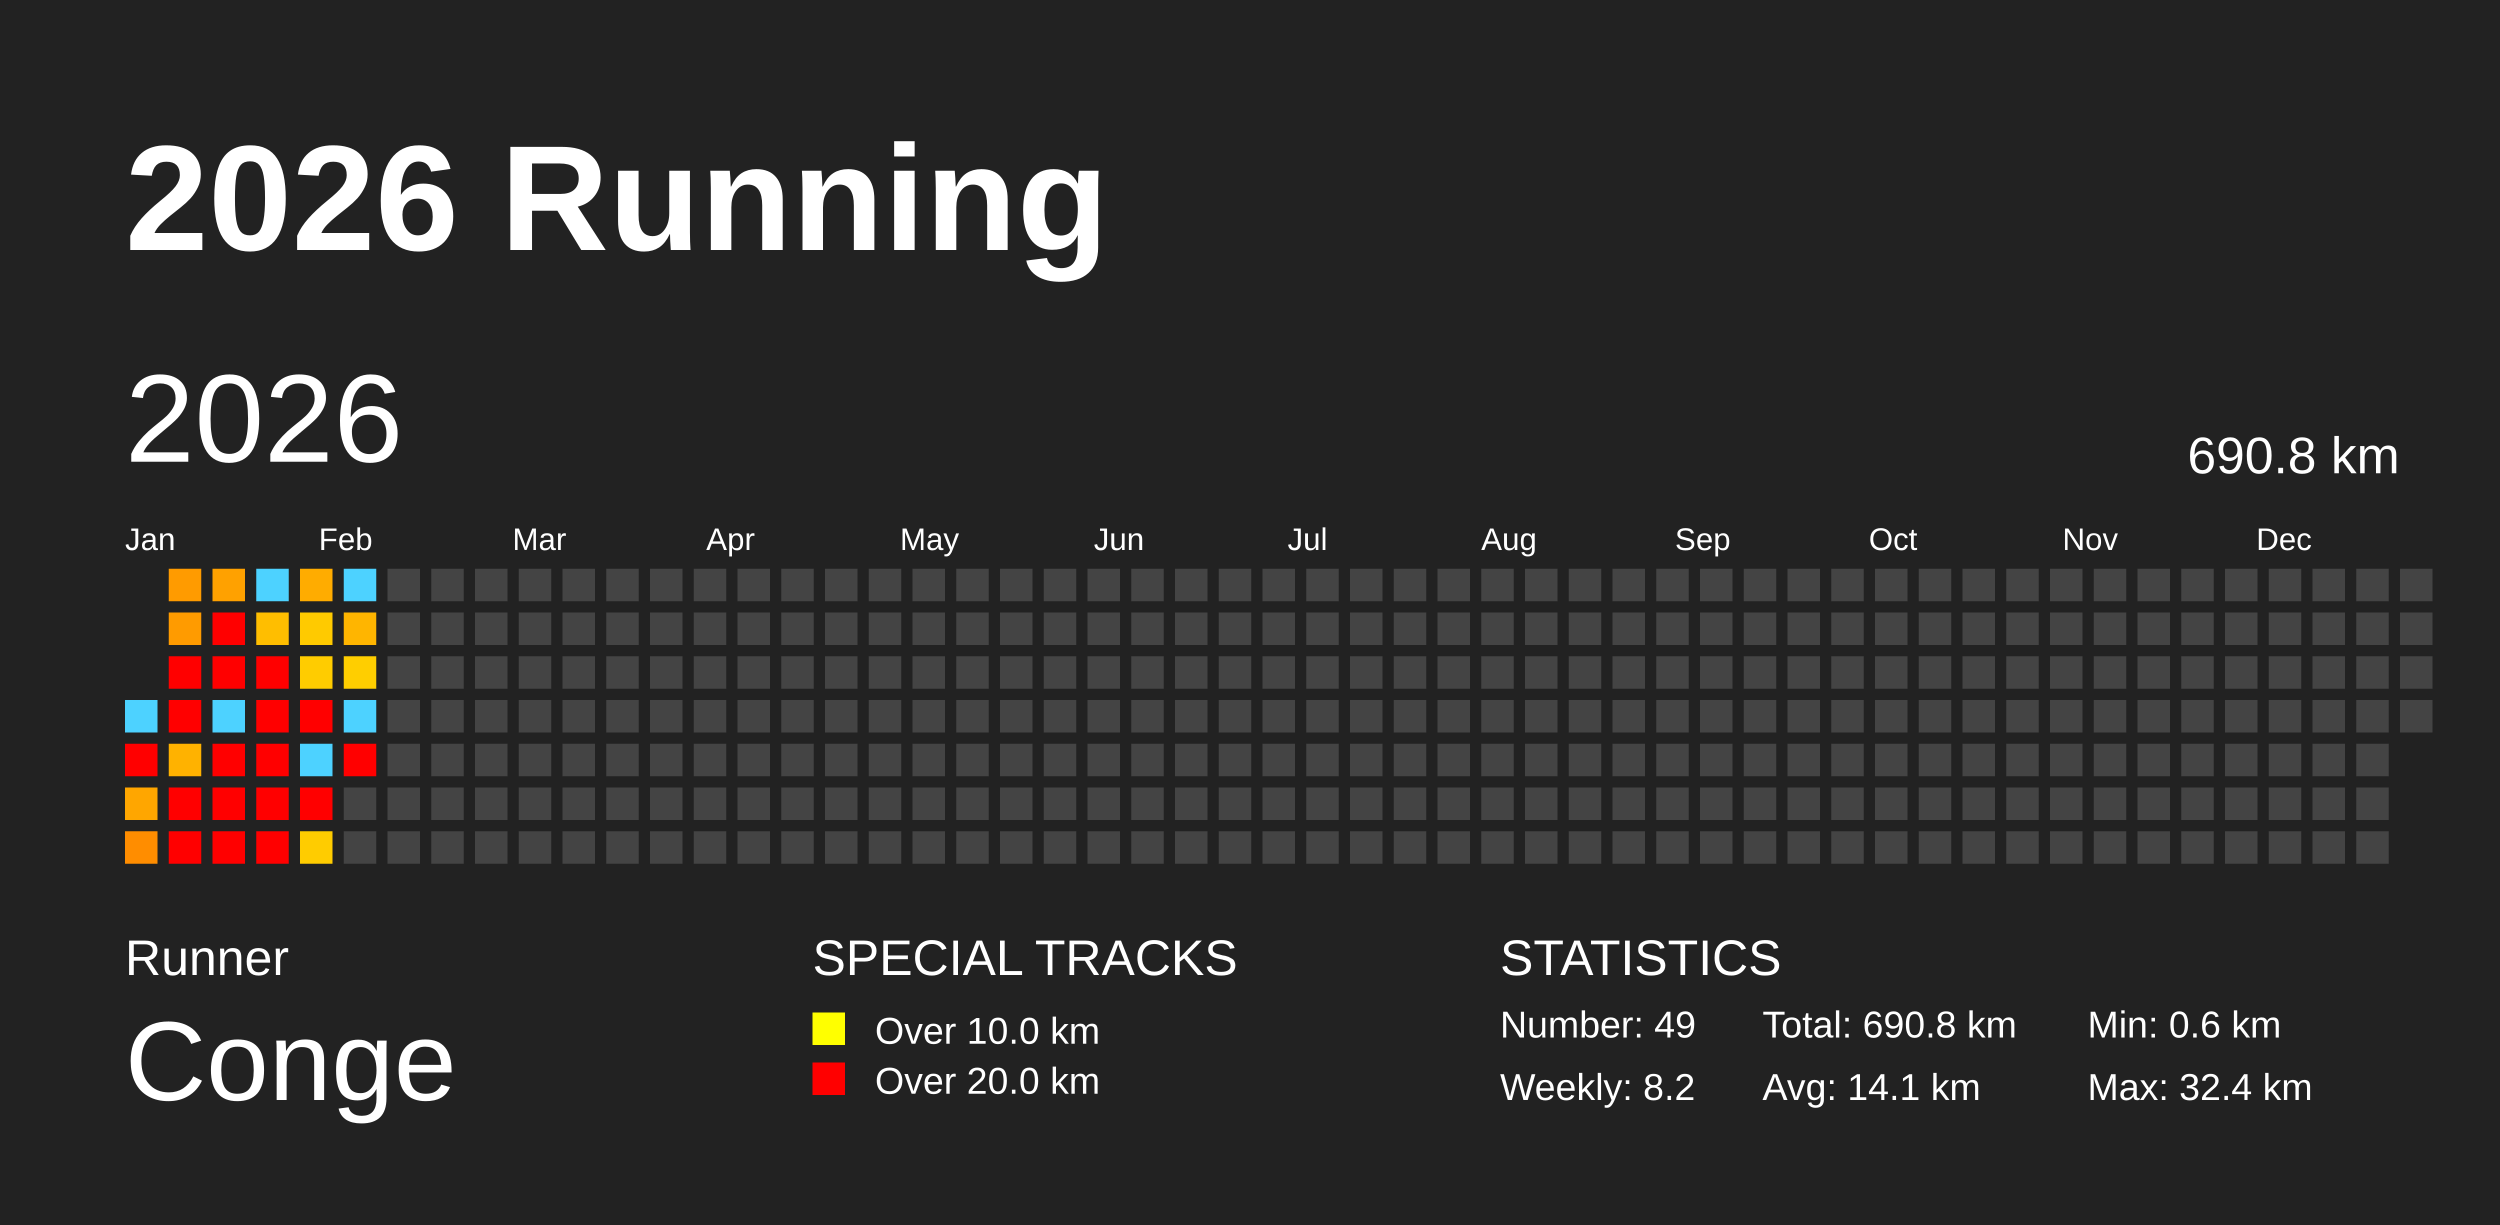
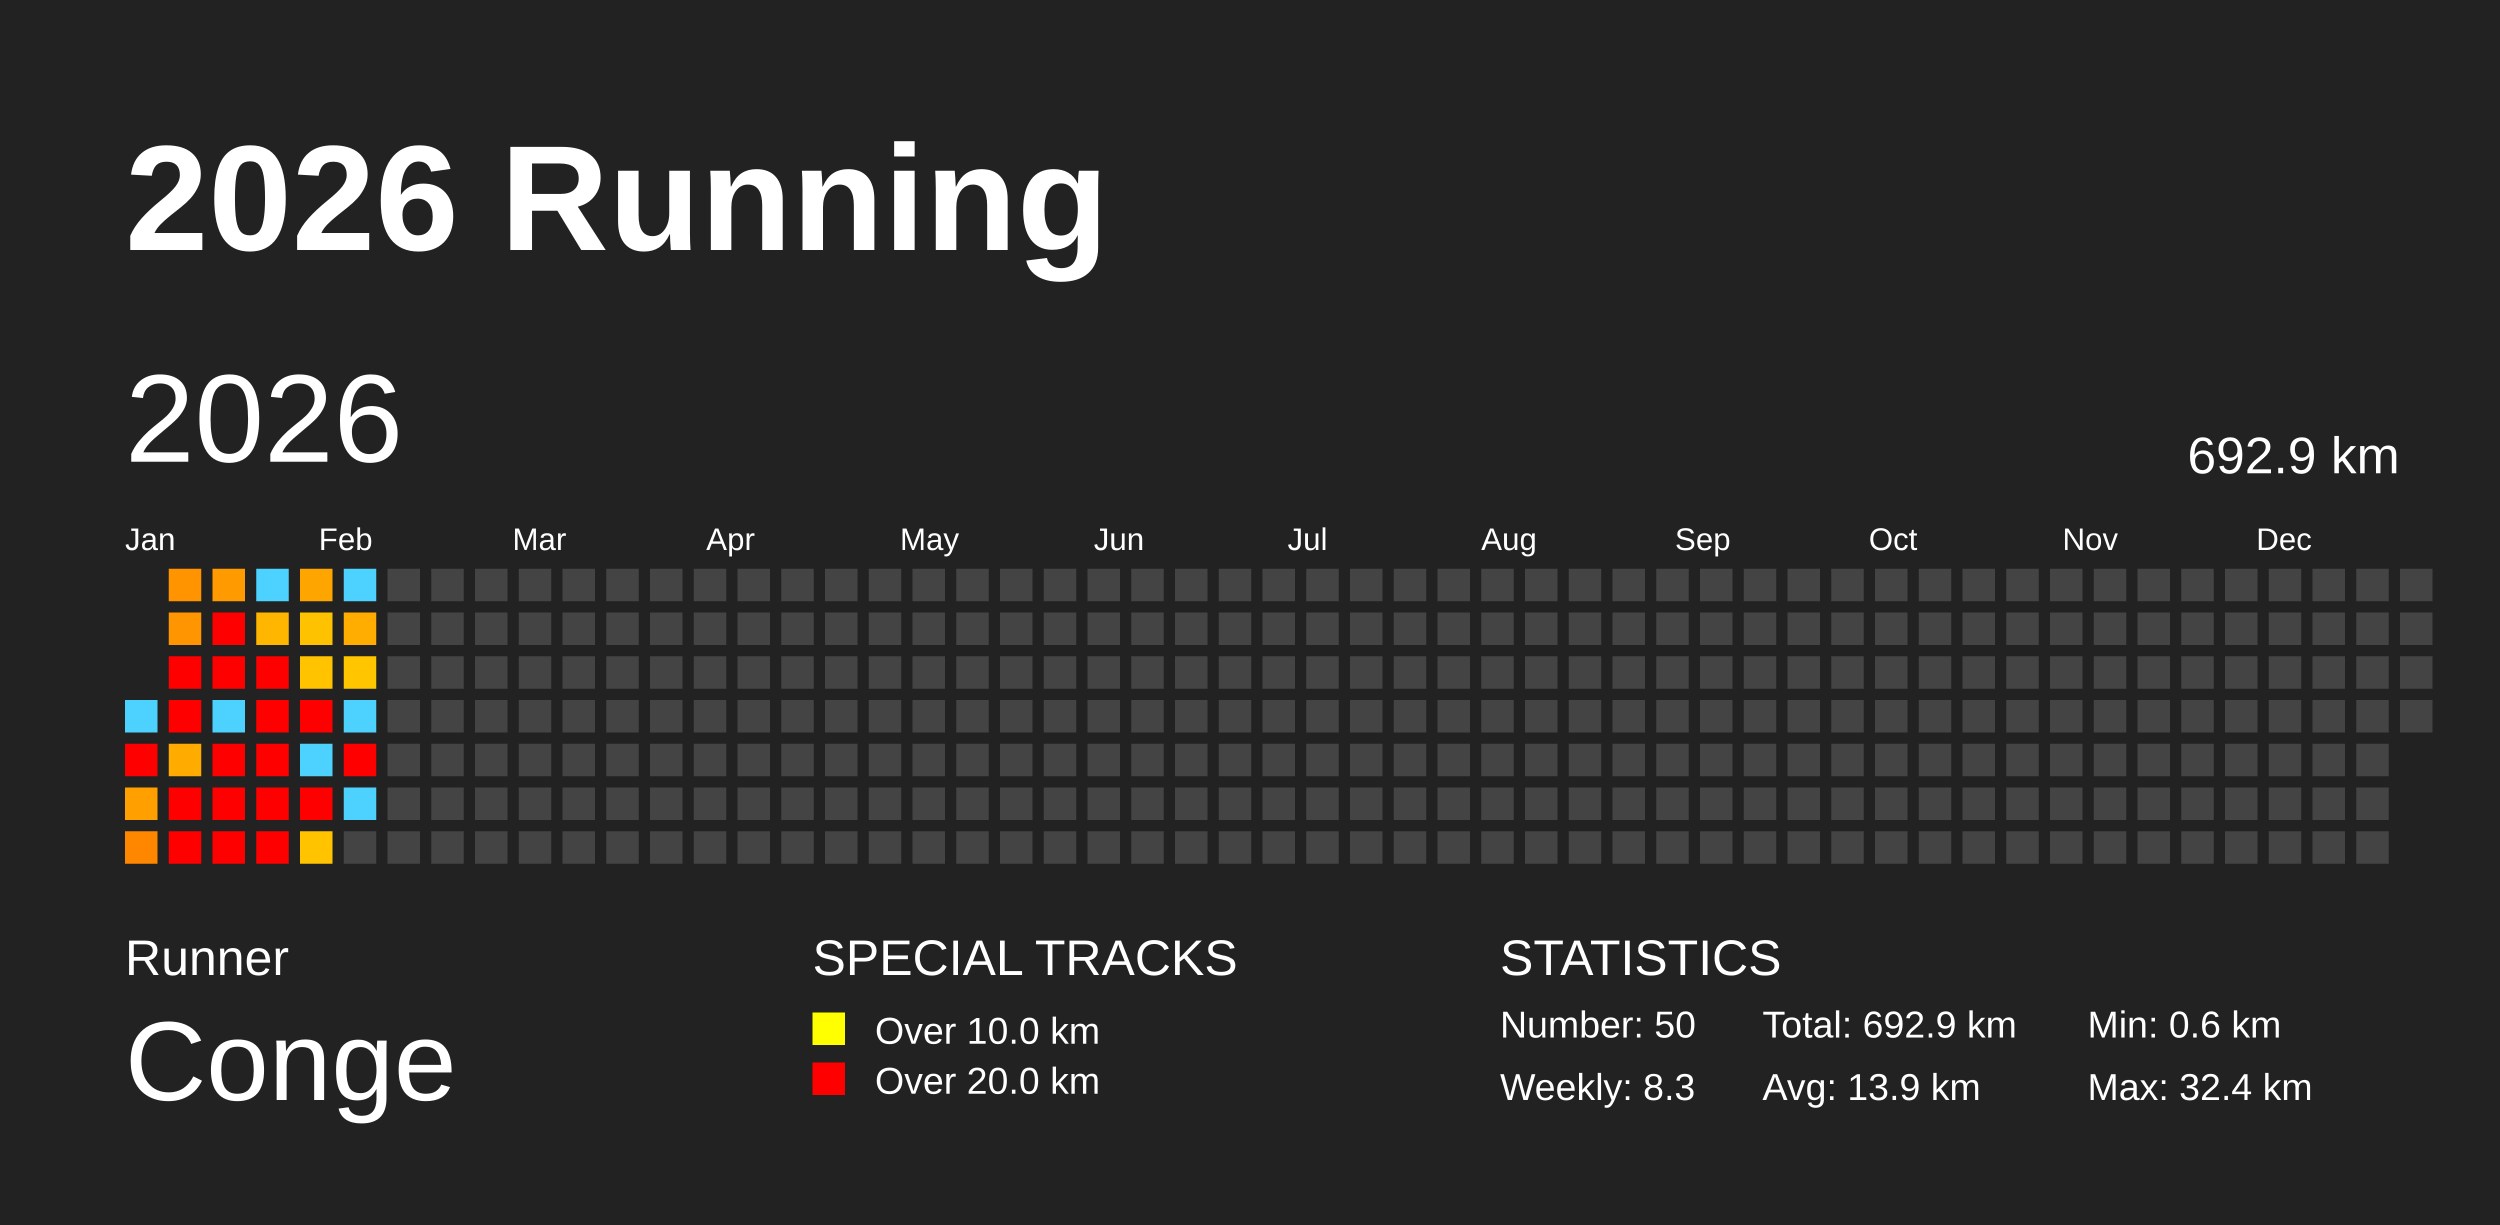
<svg xmlns="http://www.w3.org/2000/svg" baseProfile="full" height="98mm" version="1.1" viewBox="0,0,200,98" width="200mm">
  <defs />
  <rect fill="#222222" height="98" width="200" x="0" y="0" />
  <text fill="#FFFFFF" style="font-size:12px; font-family:Arial; font-weight:bold;" x="10" y="20">2026 Running</text>
  <text fill="#FFFFFF" style="font-size:4px; font-family:Arial" x="10" y="78">Runner</text>
  <text fill="#FFFFFF" style="font-size:9px; font-family:Arial" x="10" y="88">Conge</text>
  <text fill="#FFFFFF" style="font-size:4px; font-family:Arial" x="65" y="78">SPECIAL TRACKS</text>
  <rect fill="yellow" height="2.6" width="2.6" x="65" y="81" />
  <text fill="#FFFFFF" style="font-size:3px; font-family:Arial" x="70" y="83.5">Over 10.0 km</text>
  <rect fill="red" height="2.6" width="2.6" x="65" y="85" />
  <text fill="#FFFFFF" style="font-size:3px; font-family:Arial" x="70" y="87.5">Over 20.0 km</text>
  <text fill="#FFFFFF" style="font-size:4px; font-family:Arial" x="120" y="78">STATISTICS</text>
-   <text fill="#FFFFFF" style="font-size:3px; font-family:Arial" x="120" y="83">Number: 49</text>
-   <text fill="#FFFFFF" style="font-size:3px; font-family:Arial" x="120" y="88">Weekly: 8.2</text>
-   <text fill="#FFFFFF" style="font-size:3px; font-family:Arial" x="141" y="83">Total: 690.8 km</text>
-   <text fill="#FFFFFF" style="font-size:3px; font-family:Arial" x="141" y="88">Avg: 14.1 km</text>
+   <text fill="#FFFFFF" style="font-size:3px; font-family:Arial" x="120" y="83">Number: 50</text>
+   <text fill="#FFFFFF" style="font-size:3px; font-family:Arial" x="120" y="88">Weekly: 8.3</text>
+   <text fill="#FFFFFF" style="font-size:3px; font-family:Arial" x="141" y="83">Total: 692.9 km</text>
+   <text fill="#FFFFFF" style="font-size:3px; font-family:Arial" x="141" y="88">Avg: 13.9 km</text>
  <text fill="#FFFFFF" style="font-size:3px; font-family:Arial" x="167" y="83">Min: 0.6 km</text>
  <text fill="#FFFFFF" style="font-size:3px; font-family:Arial" x="167" y="88">Max: 32.4 km</text>
  <text dominant-baseline="hanging" fill="#FFFFFF" style="font-size:10.0px; font-family:Arial;" x="10" y="30">2026</text>
-   <text dominant-baseline="hanging" fill="#FFFFFF" style="font-size:4.125px; font-family:Arial;" x="175" y="35">690.8 km</text>
+   <text dominant-baseline="hanging" fill="#FFFFFF" style="font-size:4.125px; font-family:Arial;" x="175" y="35">692.9 km</text>
  <text fill="#FFFFFF" style="font-size:2.5px; font-family:Arial" x="10.0" y="44">Jan</text>
  <text fill="#FFFFFF" style="font-size:2.5px; font-family:Arial" x="25.5" y="44">Feb</text>
  <text fill="#FFFFFF" style="font-size:2.5px; font-family:Arial" x="41.0" y="44">Mar</text>
  <text fill="#FFFFFF" style="font-size:2.5px; font-family:Arial" x="56.5" y="44">Apr</text>
  <text fill="#FFFFFF" style="font-size:2.5px; font-family:Arial" x="72.0" y="44">May</text>
  <text fill="#FFFFFF" style="font-size:2.5px; font-family:Arial" x="87.5" y="44">Jun</text>
  <text fill="#FFFFFF" style="font-size:2.5px; font-family:Arial" x="103.0" y="44">Jul</text>
  <text fill="#FFFFFF" style="font-size:2.5px; font-family:Arial" x="118.5" y="44">Aug</text>
  <text fill="#FFFFFF" style="font-size:2.5px; font-family:Arial" x="134.0" y="44">Sep</text>
  <text fill="#FFFFFF" style="font-size:2.5px; font-family:Arial" x="149.5" y="44">Oct</text>
  <text fill="#FFFFFF" style="font-size:2.5px; font-family:Arial" x="165.0" y="44">Nov</text>
  <text fill="#FFFFFF" style="font-size:2.5px; font-family:Arial" x="180.5" y="44">Dec</text>
  <rect fill="#4dd2ff" height="2.6" width="2.6" x="10.0" y="56.0" />
  <rect fill="red" height="2.6" width="2.6" x="10.0" y="59.5" />
-   <rect fill="#ffa600" height="2.6" width="2.6" x="10.0" y="63.0" />
-   <rect fill="#ff8d00" height="2.6" width="2.6" x="10.0" y="66.5" />
-   <rect fill="#ff9b00" height="2.6" width="2.6" x="13.5" y="45.5" />
-   <rect fill="#ff9b00" height="2.6" width="2.6" x="13.5" y="49.0" />
+   <rect fill="#ff9f00" height="2.6" width="2.6" x="10.0" y="63.0" />
+   <rect fill="#ff8700" height="2.6" width="2.6" x="10.0" y="66.5" />
+   <rect fill="#ff9400" height="2.6" width="2.6" x="13.5" y="45.5" />
+   <rect fill="#ff9500" height="2.6" width="2.6" x="13.5" y="49.0" />
  <rect fill="red" height="2.6" width="2.6" x="13.5" y="52.5" />
  <rect fill="red" height="2.6" width="2.6" x="13.5" y="56.0" />
-   <rect fill="#ffb200" height="2.6" width="2.6" x="13.5" y="59.5" />
+   <rect fill="#ffab00" height="2.6" width="2.6" x="13.5" y="59.5" />
  <rect fill="red" height="2.6" width="2.6" x="13.5" y="63.0" />
  <rect fill="red" height="2.6" width="2.6" x="13.5" y="66.5" />
-   <rect fill="#ffa100" height="2.6" width="2.6" x="17.0" y="45.5" />
+   <rect fill="#ff9b00" height="2.6" width="2.6" x="17.0" y="45.5" />
  <rect fill="red" height="2.6" width="2.6" x="17.0" y="49.0" />
  <rect fill="red" height="2.6" width="2.6" x="17.0" y="52.5" />
  <rect fill="#4dd2ff" height="2.6" width="2.6" x="17.0" y="56.0" />
  <rect fill="red" height="2.6" width="2.6" x="17.0" y="59.5" />
  <rect fill="red" height="2.6" width="2.6" x="17.0" y="63.0" />
  <rect fill="red" height="2.6" width="2.6" x="17.0" y="66.5" />
  <rect fill="#4dd2ff" height="2.6" width="2.6" x="20.5" y="45.5" />
-   <rect fill="#ffbe00" height="2.6" width="2.6" x="20.5" y="49.0" />
+   <rect fill="#ffb600" height="2.6" width="2.6" x="20.5" y="49.0" />
  <rect fill="red" height="2.6" width="2.6" x="20.5" y="52.5" />
  <rect fill="red" height="2.6" width="2.6" x="20.5" y="56.0" />
  <rect fill="red" height="2.6" width="2.6" x="20.5" y="59.5" />
  <rect fill="red" height="2.6" width="2.6" x="20.5" y="63.0" />
  <rect fill="red" height="2.6" width="2.6" x="20.5" y="66.5" />
-   <rect fill="#ffac00" height="2.6" width="2.6" x="24.0" y="45.5" />
-   <rect fill="#ffca00" height="2.6" width="2.6" x="24.0" y="49.0" />
-   <rect fill="#ffcc00" height="2.6" width="2.6" x="24.0" y="52.5" />
+   <rect fill="#ffa500" height="2.6" width="2.6" x="24.0" y="45.5" />
+   <rect fill="#ffc200" height="2.6" width="2.6" x="24.0" y="49.0" />
+   <rect fill="#ffc300" height="2.6" width="2.6" x="24.0" y="52.5" />
  <rect fill="red" height="2.6" width="2.6" x="24.0" y="56.0" />
  <rect fill="#4dd2ff" height="2.6" width="2.6" x="24.0" y="59.5" />
  <rect fill="red" height="2.6" width="2.6" x="24.0" y="63.0" />
-   <rect fill="#ffcc00" height="2.6" width="2.6" x="24.0" y="66.5" />
+   <rect fill="#ffc300" height="2.6" width="2.6" x="24.0" y="66.5" />
  <rect fill="#4dd2ff" height="2.6" width="2.6" x="27.5" y="45.5" />
-   <rect fill="#ffb500" height="2.6" width="2.6" x="27.5" y="49.0" />
-   <rect fill="#ffce00" height="2.6" width="2.6" x="27.5" y="52.5" />
+   <rect fill="#ffad00" height="2.6" width="2.6" x="27.5" y="49.0" />
+   <rect fill="#ffc600" height="2.6" width="2.6" x="27.5" y="52.5" />
  <rect fill="#4dd2ff" height="2.6" width="2.6" x="27.5" y="56.0" />
  <rect fill="red" height="2.6" width="2.6" x="27.5" y="59.5" />
-   <rect fill="#444444" height="2.6" width="2.6" x="27.5" y="63.0" />
+   <rect fill="#4dd2ff" height="2.6" width="2.6" x="27.5" y="63.0" />
  <rect fill="#444444" height="2.6" width="2.6" x="27.5" y="66.5" />
  <rect fill="#444444" height="2.6" width="2.6" x="31.0" y="45.5" />
  <rect fill="#444444" height="2.6" width="2.6" x="31.0" y="49.0" />
  <rect fill="#444444" height="2.6" width="2.6" x="31.0" y="52.5" />
  <rect fill="#444444" height="2.6" width="2.6" x="31.0" y="56.0" />
  <rect fill="#444444" height="2.6" width="2.6" x="31.0" y="59.5" />
  <rect fill="#444444" height="2.6" width="2.6" x="31.0" y="63.0" />
  <rect fill="#444444" height="2.6" width="2.6" x="31.0" y="66.5" />
  <rect fill="#444444" height="2.6" width="2.6" x="34.5" y="45.5" />
  <rect fill="#444444" height="2.6" width="2.6" x="34.5" y="49.0" />
  <rect fill="#444444" height="2.6" width="2.6" x="34.5" y="52.5" />
  <rect fill="#444444" height="2.6" width="2.6" x="34.5" y="56.0" />
  <rect fill="#444444" height="2.6" width="2.6" x="34.5" y="59.5" />
  <rect fill="#444444" height="2.6" width="2.6" x="34.5" y="63.0" />
  <rect fill="#444444" height="2.6" width="2.6" x="34.5" y="66.5" />
  <rect fill="#444444" height="2.6" width="2.6" x="38.0" y="45.5" />
  <rect fill="#444444" height="2.6" width="2.6" x="38.0" y="49.0" />
  <rect fill="#444444" height="2.6" width="2.6" x="38.0" y="52.5" />
  <rect fill="#444444" height="2.6" width="2.6" x="38.0" y="56.0" />
  <rect fill="#444444" height="2.6" width="2.6" x="38.0" y="59.5" />
  <rect fill="#444444" height="2.6" width="2.6" x="38.0" y="63.0" />
  <rect fill="#444444" height="2.6" width="2.6" x="38.0" y="66.5" />
  <rect fill="#444444" height="2.6" width="2.6" x="41.5" y="45.5" />
  <rect fill="#444444" height="2.6" width="2.6" x="41.5" y="49.0" />
  <rect fill="#444444" height="2.6" width="2.6" x="41.5" y="52.5" />
  <rect fill="#444444" height="2.6" width="2.6" x="41.5" y="56.0" />
  <rect fill="#444444" height="2.6" width="2.6" x="41.5" y="59.5" />
  <rect fill="#444444" height="2.6" width="2.6" x="41.5" y="63.0" />
  <rect fill="#444444" height="2.6" width="2.6" x="41.5" y="66.5" />
  <rect fill="#444444" height="2.6" width="2.6" x="45.0" y="45.5" />
  <rect fill="#444444" height="2.6" width="2.6" x="45.0" y="49.0" />
  <rect fill="#444444" height="2.6" width="2.6" x="45.0" y="52.5" />
  <rect fill="#444444" height="2.6" width="2.6" x="45.0" y="56.0" />
  <rect fill="#444444" height="2.6" width="2.6" x="45.0" y="59.5" />
  <rect fill="#444444" height="2.6" width="2.6" x="45.0" y="63.0" />
  <rect fill="#444444" height="2.6" width="2.6" x="45.0" y="66.5" />
  <rect fill="#444444" height="2.6" width="2.6" x="48.5" y="45.5" />
  <rect fill="#444444" height="2.6" width="2.6" x="48.5" y="49.0" />
  <rect fill="#444444" height="2.6" width="2.6" x="48.5" y="52.5" />
  <rect fill="#444444" height="2.6" width="2.6" x="48.5" y="56.0" />
  <rect fill="#444444" height="2.6" width="2.6" x="48.5" y="59.5" />
  <rect fill="#444444" height="2.6" width="2.6" x="48.5" y="63.0" />
  <rect fill="#444444" height="2.6" width="2.6" x="48.5" y="66.5" />
  <rect fill="#444444" height="2.6" width="2.6" x="52.0" y="45.5" />
  <rect fill="#444444" height="2.6" width="2.6" x="52.0" y="49.0" />
  <rect fill="#444444" height="2.6" width="2.6" x="52.0" y="52.5" />
  <rect fill="#444444" height="2.6" width="2.6" x="52.0" y="56.0" />
  <rect fill="#444444" height="2.6" width="2.6" x="52.0" y="59.5" />
  <rect fill="#444444" height="2.6" width="2.6" x="52.0" y="63.0" />
  <rect fill="#444444" height="2.6" width="2.6" x="52.0" y="66.5" />
  <rect fill="#444444" height="2.6" width="2.6" x="55.5" y="45.5" />
  <rect fill="#444444" height="2.6" width="2.6" x="55.5" y="49.0" />
  <rect fill="#444444" height="2.6" width="2.6" x="55.5" y="52.5" />
  <rect fill="#444444" height="2.6" width="2.6" x="55.5" y="56.0" />
  <rect fill="#444444" height="2.6" width="2.6" x="55.5" y="59.5" />
  <rect fill="#444444" height="2.6" width="2.6" x="55.5" y="63.0" />
  <rect fill="#444444" height="2.6" width="2.6" x="55.5" y="66.5" />
  <rect fill="#444444" height="2.6" width="2.6" x="59.0" y="45.5" />
  <rect fill="#444444" height="2.6" width="2.6" x="59.0" y="49.0" />
  <rect fill="#444444" height="2.6" width="2.6" x="59.0" y="52.5" />
  <rect fill="#444444" height="2.6" width="2.6" x="59.0" y="56.0" />
  <rect fill="#444444" height="2.6" width="2.6" x="59.0" y="59.5" />
  <rect fill="#444444" height="2.6" width="2.6" x="59.0" y="63.0" />
  <rect fill="#444444" height="2.6" width="2.6" x="59.0" y="66.5" />
  <rect fill="#444444" height="2.6" width="2.6" x="62.5" y="45.5" />
  <rect fill="#444444" height="2.6" width="2.6" x="62.5" y="49.0" />
  <rect fill="#444444" height="2.6" width="2.6" x="62.5" y="52.5" />
  <rect fill="#444444" height="2.6" width="2.6" x="62.5" y="56.0" />
  <rect fill="#444444" height="2.6" width="2.6" x="62.5" y="59.5" />
  <rect fill="#444444" height="2.6" width="2.6" x="62.5" y="63.0" />
  <rect fill="#444444" height="2.6" width="2.6" x="62.5" y="66.5" />
  <rect fill="#444444" height="2.6" width="2.6" x="66.0" y="45.5" />
  <rect fill="#444444" height="2.6" width="2.6" x="66.0" y="49.0" />
  <rect fill="#444444" height="2.6" width="2.6" x="66.0" y="52.5" />
  <rect fill="#444444" height="2.6" width="2.6" x="66.0" y="56.0" />
  <rect fill="#444444" height="2.6" width="2.6" x="66.0" y="59.5" />
  <rect fill="#444444" height="2.6" width="2.6" x="66.0" y="63.0" />
  <rect fill="#444444" height="2.6" width="2.6" x="66.0" y="66.5" />
  <rect fill="#444444" height="2.6" width="2.6" x="69.5" y="45.5" />
  <rect fill="#444444" height="2.6" width="2.6" x="69.5" y="49.0" />
  <rect fill="#444444" height="2.6" width="2.6" x="69.5" y="52.5" />
  <rect fill="#444444" height="2.6" width="2.6" x="69.5" y="56.0" />
  <rect fill="#444444" height="2.6" width="2.6" x="69.5" y="59.5" />
  <rect fill="#444444" height="2.6" width="2.6" x="69.5" y="63.0" />
  <rect fill="#444444" height="2.6" width="2.6" x="69.5" y="66.5" />
  <rect fill="#444444" height="2.6" width="2.6" x="73.0" y="45.5" />
  <rect fill="#444444" height="2.6" width="2.6" x="73.0" y="49.0" />
  <rect fill="#444444" height="2.6" width="2.6" x="73.0" y="52.5" />
  <rect fill="#444444" height="2.6" width="2.6" x="73.0" y="56.0" />
  <rect fill="#444444" height="2.6" width="2.6" x="73.0" y="59.5" />
  <rect fill="#444444" height="2.6" width="2.6" x="73.0" y="63.0" />
  <rect fill="#444444" height="2.6" width="2.6" x="73.0" y="66.5" />
  <rect fill="#444444" height="2.6" width="2.6" x="76.5" y="45.5" />
  <rect fill="#444444" height="2.6" width="2.6" x="76.5" y="49.0" />
  <rect fill="#444444" height="2.6" width="2.6" x="76.5" y="52.5" />
  <rect fill="#444444" height="2.6" width="2.6" x="76.5" y="56.0" />
  <rect fill="#444444" height="2.6" width="2.6" x="76.5" y="59.5" />
  <rect fill="#444444" height="2.6" width="2.6" x="76.5" y="63.0" />
  <rect fill="#444444" height="2.6" width="2.6" x="76.5" y="66.5" />
  <rect fill="#444444" height="2.6" width="2.6" x="80.0" y="45.5" />
  <rect fill="#444444" height="2.6" width="2.6" x="80.0" y="49.0" />
  <rect fill="#444444" height="2.6" width="2.6" x="80.0" y="52.5" />
  <rect fill="#444444" height="2.6" width="2.6" x="80.0" y="56.0" />
  <rect fill="#444444" height="2.6" width="2.6" x="80.0" y="59.5" />
  <rect fill="#444444" height="2.6" width="2.6" x="80.0" y="63.0" />
  <rect fill="#444444" height="2.6" width="2.6" x="80.0" y="66.5" />
  <rect fill="#444444" height="2.6" width="2.6" x="83.5" y="45.5" />
  <rect fill="#444444" height="2.6" width="2.6" x="83.5" y="49.0" />
  <rect fill="#444444" height="2.6" width="2.6" x="83.5" y="52.5" />
  <rect fill="#444444" height="2.6" width="2.6" x="83.5" y="56.0" />
  <rect fill="#444444" height="2.6" width="2.6" x="83.5" y="59.5" />
  <rect fill="#444444" height="2.6" width="2.6" x="83.5" y="63.0" />
  <rect fill="#444444" height="2.6" width="2.6" x="83.5" y="66.5" />
  <rect fill="#444444" height="2.6" width="2.6" x="87.0" y="45.5" />
  <rect fill="#444444" height="2.6" width="2.6" x="87.0" y="49.0" />
  <rect fill="#444444" height="2.6" width="2.6" x="87.0" y="52.5" />
  <rect fill="#444444" height="2.6" width="2.6" x="87.0" y="56.0" />
  <rect fill="#444444" height="2.6" width="2.6" x="87.0" y="59.5" />
  <rect fill="#444444" height="2.6" width="2.6" x="87.0" y="63.0" />
  <rect fill="#444444" height="2.6" width="2.6" x="87.0" y="66.5" />
  <rect fill="#444444" height="2.6" width="2.6" x="90.5" y="45.5" />
  <rect fill="#444444" height="2.6" width="2.6" x="90.5" y="49.0" />
  <rect fill="#444444" height="2.6" width="2.6" x="90.5" y="52.5" />
  <rect fill="#444444" height="2.6" width="2.6" x="90.5" y="56.0" />
  <rect fill="#444444" height="2.6" width="2.6" x="90.5" y="59.5" />
  <rect fill="#444444" height="2.6" width="2.6" x="90.5" y="63.0" />
  <rect fill="#444444" height="2.6" width="2.6" x="90.5" y="66.5" />
  <rect fill="#444444" height="2.6" width="2.6" x="94.0" y="45.5" />
  <rect fill="#444444" height="2.6" width="2.6" x="94.0" y="49.0" />
  <rect fill="#444444" height="2.6" width="2.6" x="94.0" y="52.5" />
  <rect fill="#444444" height="2.6" width="2.6" x="94.0" y="56.0" />
  <rect fill="#444444" height="2.6" width="2.6" x="94.0" y="59.5" />
  <rect fill="#444444" height="2.6" width="2.6" x="94.0" y="63.0" />
  <rect fill="#444444" height="2.6" width="2.6" x="94.0" y="66.5" />
  <rect fill="#444444" height="2.6" width="2.6" x="97.5" y="45.5" />
  <rect fill="#444444" height="2.6" width="2.6" x="97.5" y="49.0" />
  <rect fill="#444444" height="2.6" width="2.6" x="97.5" y="52.5" />
  <rect fill="#444444" height="2.6" width="2.6" x="97.5" y="56.0" />
  <rect fill="#444444" height="2.6" width="2.6" x="97.5" y="59.5" />
  <rect fill="#444444" height="2.6" width="2.6" x="97.5" y="63.0" />
  <rect fill="#444444" height="2.6" width="2.6" x="97.5" y="66.5" />
  <rect fill="#444444" height="2.6" width="2.6" x="101.0" y="45.5" />
  <rect fill="#444444" height="2.6" width="2.6" x="101.0" y="49.0" />
  <rect fill="#444444" height="2.6" width="2.6" x="101.0" y="52.5" />
  <rect fill="#444444" height="2.6" width="2.6" x="101.0" y="56.0" />
  <rect fill="#444444" height="2.6" width="2.6" x="101.0" y="59.5" />
  <rect fill="#444444" height="2.6" width="2.6" x="101.0" y="63.0" />
  <rect fill="#444444" height="2.6" width="2.6" x="101.0" y="66.5" />
  <rect fill="#444444" height="2.6" width="2.6" x="104.5" y="45.5" />
  <rect fill="#444444" height="2.6" width="2.6" x="104.5" y="49.0" />
  <rect fill="#444444" height="2.6" width="2.6" x="104.5" y="52.5" />
  <rect fill="#444444" height="2.6" width="2.6" x="104.5" y="56.0" />
  <rect fill="#444444" height="2.6" width="2.6" x="104.5" y="59.5" />
  <rect fill="#444444" height="2.6" width="2.6" x="104.5" y="63.0" />
  <rect fill="#444444" height="2.6" width="2.6" x="104.5" y="66.5" />
  <rect fill="#444444" height="2.6" width="2.6" x="108.0" y="45.5" />
  <rect fill="#444444" height="2.6" width="2.6" x="108.0" y="49.0" />
  <rect fill="#444444" height="2.6" width="2.6" x="108.0" y="52.5" />
  <rect fill="#444444" height="2.6" width="2.6" x="108.0" y="56.0" />
  <rect fill="#444444" height="2.6" width="2.6" x="108.0" y="59.5" />
  <rect fill="#444444" height="2.6" width="2.6" x="108.0" y="63.0" />
  <rect fill="#444444" height="2.6" width="2.6" x="108.0" y="66.5" />
  <rect fill="#444444" height="2.6" width="2.6" x="111.5" y="45.5" />
  <rect fill="#444444" height="2.6" width="2.6" x="111.5" y="49.0" />
  <rect fill="#444444" height="2.6" width="2.6" x="111.5" y="52.5" />
  <rect fill="#444444" height="2.6" width="2.6" x="111.5" y="56.0" />
  <rect fill="#444444" height="2.6" width="2.6" x="111.5" y="59.5" />
  <rect fill="#444444" height="2.6" width="2.6" x="111.5" y="63.0" />
  <rect fill="#444444" height="2.6" width="2.6" x="111.5" y="66.5" />
  <rect fill="#444444" height="2.6" width="2.6" x="115.0" y="45.5" />
  <rect fill="#444444" height="2.6" width="2.6" x="115.0" y="49.0" />
  <rect fill="#444444" height="2.6" width="2.6" x="115.0" y="52.5" />
  <rect fill="#444444" height="2.6" width="2.6" x="115.0" y="56.0" />
  <rect fill="#444444" height="2.6" width="2.6" x="115.0" y="59.5" />
  <rect fill="#444444" height="2.6" width="2.6" x="115.0" y="63.0" />
  <rect fill="#444444" height="2.6" width="2.6" x="115.0" y="66.5" />
  <rect fill="#444444" height="2.6" width="2.6" x="118.5" y="45.5" />
  <rect fill="#444444" height="2.6" width="2.6" x="118.5" y="49.0" />
  <rect fill="#444444" height="2.6" width="2.6" x="118.5" y="52.5" />
  <rect fill="#444444" height="2.6" width="2.6" x="118.5" y="56.0" />
  <rect fill="#444444" height="2.6" width="2.6" x="118.5" y="59.5" />
  <rect fill="#444444" height="2.6" width="2.6" x="118.5" y="63.0" />
  <rect fill="#444444" height="2.6" width="2.6" x="118.5" y="66.5" />
  <rect fill="#444444" height="2.6" width="2.6" x="122.0" y="45.5" />
  <rect fill="#444444" height="2.6" width="2.6" x="122.0" y="49.0" />
  <rect fill="#444444" height="2.6" width="2.6" x="122.0" y="52.5" />
  <rect fill="#444444" height="2.6" width="2.6" x="122.0" y="56.0" />
  <rect fill="#444444" height="2.6" width="2.6" x="122.0" y="59.5" />
  <rect fill="#444444" height="2.6" width="2.6" x="122.0" y="63.0" />
  <rect fill="#444444" height="2.6" width="2.6" x="122.0" y="66.5" />
  <rect fill="#444444" height="2.6" width="2.6" x="125.5" y="45.5" />
  <rect fill="#444444" height="2.6" width="2.6" x="125.5" y="49.0" />
  <rect fill="#444444" height="2.6" width="2.6" x="125.5" y="52.5" />
  <rect fill="#444444" height="2.6" width="2.6" x="125.5" y="56.0" />
  <rect fill="#444444" height="2.6" width="2.6" x="125.5" y="59.5" />
  <rect fill="#444444" height="2.6" width="2.6" x="125.5" y="63.0" />
  <rect fill="#444444" height="2.6" width="2.6" x="125.5" y="66.5" />
  <rect fill="#444444" height="2.6" width="2.6" x="129.0" y="45.5" />
  <rect fill="#444444" height="2.6" width="2.6" x="129.0" y="49.0" />
  <rect fill="#444444" height="2.6" width="2.6" x="129.0" y="52.5" />
  <rect fill="#444444" height="2.6" width="2.6" x="129.0" y="56.0" />
  <rect fill="#444444" height="2.6" width="2.6" x="129.0" y="59.5" />
  <rect fill="#444444" height="2.6" width="2.6" x="129.0" y="63.0" />
  <rect fill="#444444" height="2.6" width="2.6" x="129.0" y="66.5" />
  <rect fill="#444444" height="2.6" width="2.6" x="132.5" y="45.5" />
  <rect fill="#444444" height="2.6" width="2.6" x="132.5" y="49.0" />
  <rect fill="#444444" height="2.6" width="2.6" x="132.5" y="52.5" />
  <rect fill="#444444" height="2.6" width="2.6" x="132.5" y="56.0" />
  <rect fill="#444444" height="2.6" width="2.6" x="132.5" y="59.5" />
  <rect fill="#444444" height="2.6" width="2.6" x="132.5" y="63.0" />
  <rect fill="#444444" height="2.6" width="2.6" x="132.5" y="66.5" />
  <rect fill="#444444" height="2.6" width="2.6" x="136.0" y="45.5" />
  <rect fill="#444444" height="2.6" width="2.6" x="136.0" y="49.0" />
  <rect fill="#444444" height="2.6" width="2.6" x="136.0" y="52.5" />
  <rect fill="#444444" height="2.6" width="2.6" x="136.0" y="56.0" />
  <rect fill="#444444" height="2.6" width="2.6" x="136.0" y="59.5" />
  <rect fill="#444444" height="2.6" width="2.6" x="136.0" y="63.0" />
  <rect fill="#444444" height="2.6" width="2.6" x="136.0" y="66.5" />
  <rect fill="#444444" height="2.6" width="2.6" x="139.5" y="45.5" />
  <rect fill="#444444" height="2.6" width="2.6" x="139.5" y="49.0" />
  <rect fill="#444444" height="2.6" width="2.6" x="139.5" y="52.5" />
  <rect fill="#444444" height="2.6" width="2.6" x="139.5" y="56.0" />
  <rect fill="#444444" height="2.6" width="2.6" x="139.5" y="59.5" />
  <rect fill="#444444" height="2.6" width="2.6" x="139.5" y="63.0" />
  <rect fill="#444444" height="2.6" width="2.6" x="139.5" y="66.5" />
  <rect fill="#444444" height="2.6" width="2.6" x="143.0" y="45.5" />
  <rect fill="#444444" height="2.6" width="2.6" x="143.0" y="49.0" />
  <rect fill="#444444" height="2.6" width="2.6" x="143.0" y="52.5" />
  <rect fill="#444444" height="2.6" width="2.6" x="143.0" y="56.0" />
  <rect fill="#444444" height="2.6" width="2.6" x="143.0" y="59.5" />
  <rect fill="#444444" height="2.6" width="2.6" x="143.0" y="63.0" />
  <rect fill="#444444" height="2.6" width="2.6" x="143.0" y="66.5" />
  <rect fill="#444444" height="2.6" width="2.6" x="146.5" y="45.5" />
  <rect fill="#444444" height="2.6" width="2.6" x="146.5" y="49.0" />
  <rect fill="#444444" height="2.6" width="2.6" x="146.5" y="52.5" />
  <rect fill="#444444" height="2.6" width="2.6" x="146.5" y="56.0" />
  <rect fill="#444444" height="2.6" width="2.6" x="146.5" y="59.5" />
  <rect fill="#444444" height="2.6" width="2.6" x="146.5" y="63.0" />
  <rect fill="#444444" height="2.6" width="2.6" x="146.5" y="66.5" />
  <rect fill="#444444" height="2.6" width="2.6" x="150.0" y="45.5" />
  <rect fill="#444444" height="2.6" width="2.6" x="150.0" y="49.0" />
  <rect fill="#444444" height="2.6" width="2.6" x="150.0" y="52.5" />
  <rect fill="#444444" height="2.6" width="2.6" x="150.0" y="56.0" />
  <rect fill="#444444" height="2.6" width="2.6" x="150.0" y="59.5" />
  <rect fill="#444444" height="2.6" width="2.6" x="150.0" y="63.0" />
  <rect fill="#444444" height="2.6" width="2.6" x="150.0" y="66.5" />
  <rect fill="#444444" height="2.6" width="2.6" x="153.5" y="45.5" />
  <rect fill="#444444" height="2.6" width="2.6" x="153.5" y="49.0" />
  <rect fill="#444444" height="2.6" width="2.6" x="153.5" y="52.5" />
  <rect fill="#444444" height="2.6" width="2.6" x="153.5" y="56.0" />
  <rect fill="#444444" height="2.6" width="2.6" x="153.5" y="59.5" />
  <rect fill="#444444" height="2.6" width="2.6" x="153.5" y="63.0" />
  <rect fill="#444444" height="2.6" width="2.6" x="153.5" y="66.5" />
  <rect fill="#444444" height="2.6" width="2.6" x="157.0" y="45.5" />
  <rect fill="#444444" height="2.6" width="2.6" x="157.0" y="49.0" />
  <rect fill="#444444" height="2.6" width="2.6" x="157.0" y="52.5" />
  <rect fill="#444444" height="2.6" width="2.6" x="157.0" y="56.0" />
  <rect fill="#444444" height="2.6" width="2.6" x="157.0" y="59.5" />
  <rect fill="#444444" height="2.6" width="2.6" x="157.0" y="63.0" />
  <rect fill="#444444" height="2.6" width="2.6" x="157.0" y="66.5" />
  <rect fill="#444444" height="2.6" width="2.6" x="160.5" y="45.5" />
  <rect fill="#444444" height="2.6" width="2.6" x="160.5" y="49.0" />
  <rect fill="#444444" height="2.6" width="2.6" x="160.5" y="52.5" />
  <rect fill="#444444" height="2.6" width="2.6" x="160.5" y="56.0" />
  <rect fill="#444444" height="2.6" width="2.6" x="160.5" y="59.5" />
  <rect fill="#444444" height="2.6" width="2.6" x="160.5" y="63.0" />
  <rect fill="#444444" height="2.6" width="2.6" x="160.5" y="66.5" />
  <rect fill="#444444" height="2.6" width="2.6" x="164.0" y="45.5" />
  <rect fill="#444444" height="2.6" width="2.6" x="164.0" y="49.0" />
  <rect fill="#444444" height="2.6" width="2.6" x="164.0" y="52.5" />
  <rect fill="#444444" height="2.6" width="2.6" x="164.0" y="56.0" />
  <rect fill="#444444" height="2.6" width="2.6" x="164.0" y="59.5" />
  <rect fill="#444444" height="2.6" width="2.6" x="164.0" y="63.0" />
  <rect fill="#444444" height="2.6" width="2.6" x="164.0" y="66.5" />
  <rect fill="#444444" height="2.6" width="2.6" x="167.5" y="45.5" />
  <rect fill="#444444" height="2.6" width="2.6" x="167.5" y="49.0" />
  <rect fill="#444444" height="2.6" width="2.6" x="167.5" y="52.5" />
  <rect fill="#444444" height="2.6" width="2.6" x="167.5" y="56.0" />
  <rect fill="#444444" height="2.6" width="2.6" x="167.5" y="59.5" />
  <rect fill="#444444" height="2.6" width="2.6" x="167.5" y="63.0" />
  <rect fill="#444444" height="2.6" width="2.6" x="167.5" y="66.5" />
  <rect fill="#444444" height="2.6" width="2.6" x="171.0" y="45.5" />
  <rect fill="#444444" height="2.6" width="2.6" x="171.0" y="49.0" />
  <rect fill="#444444" height="2.6" width="2.6" x="171.0" y="52.5" />
  <rect fill="#444444" height="2.6" width="2.6" x="171.0" y="56.0" />
  <rect fill="#444444" height="2.6" width="2.6" x="171.0" y="59.5" />
  <rect fill="#444444" height="2.6" width="2.6" x="171.0" y="63.0" />
  <rect fill="#444444" height="2.6" width="2.6" x="171.0" y="66.5" />
  <rect fill="#444444" height="2.6" width="2.6" x="174.5" y="45.5" />
  <rect fill="#444444" height="2.6" width="2.6" x="174.5" y="49.0" />
  <rect fill="#444444" height="2.6" width="2.6" x="174.5" y="52.5" />
  <rect fill="#444444" height="2.6" width="2.6" x="174.5" y="56.0" />
  <rect fill="#444444" height="2.6" width="2.6" x="174.5" y="59.5" />
  <rect fill="#444444" height="2.6" width="2.6" x="174.5" y="63.0" />
  <rect fill="#444444" height="2.6" width="2.6" x="174.5" y="66.5" />
  <rect fill="#444444" height="2.6" width="2.6" x="178.0" y="45.5" />
  <rect fill="#444444" height="2.6" width="2.6" x="178.0" y="49.0" />
  <rect fill="#444444" height="2.6" width="2.6" x="178.0" y="52.5" />
  <rect fill="#444444" height="2.6" width="2.6" x="178.0" y="56.0" />
  <rect fill="#444444" height="2.6" width="2.6" x="178.0" y="59.5" />
  <rect fill="#444444" height="2.6" width="2.6" x="178.0" y="63.0" />
  <rect fill="#444444" height="2.6" width="2.6" x="178.0" y="66.5" />
  <rect fill="#444444" height="2.6" width="2.6" x="181.5" y="45.5" />
  <rect fill="#444444" height="2.6" width="2.6" x="181.5" y="49.0" />
  <rect fill="#444444" height="2.6" width="2.6" x="181.5" y="52.5" />
  <rect fill="#444444" height="2.6" width="2.6" x="181.5" y="56.0" />
  <rect fill="#444444" height="2.6" width="2.6" x="181.5" y="59.5" />
  <rect fill="#444444" height="2.6" width="2.6" x="181.5" y="63.0" />
  <rect fill="#444444" height="2.6" width="2.6" x="181.5" y="66.5" />
  <rect fill="#444444" height="2.6" width="2.6" x="185.0" y="45.5" />
  <rect fill="#444444" height="2.6" width="2.6" x="185.0" y="49.0" />
  <rect fill="#444444" height="2.6" width="2.6" x="185.0" y="52.5" />
  <rect fill="#444444" height="2.6" width="2.6" x="185.0" y="56.0" />
  <rect fill="#444444" height="2.6" width="2.6" x="185.0" y="59.5" />
  <rect fill="#444444" height="2.6" width="2.6" x="185.0" y="63.0" />
  <rect fill="#444444" height="2.6" width="2.6" x="185.0" y="66.5" />
  <rect fill="#444444" height="2.6" width="2.6" x="188.5" y="45.5" />
  <rect fill="#444444" height="2.6" width="2.6" x="188.5" y="49.0" />
  <rect fill="#444444" height="2.6" width="2.6" x="188.5" y="52.5" />
  <rect fill="#444444" height="2.6" width="2.6" x="188.5" y="56.0" />
  <rect fill="#444444" height="2.6" width="2.6" x="188.5" y="59.5" />
  <rect fill="#444444" height="2.6" width="2.6" x="188.5" y="63.0" />
  <rect fill="#444444" height="2.6" width="2.6" x="188.5" y="66.5" />
  <rect fill="#444444" height="2.6" width="2.6" x="192.0" y="45.5" />
  <rect fill="#444444" height="2.6" width="2.6" x="192.0" y="49.0" />
  <rect fill="#444444" height="2.6" width="2.6" x="192.0" y="52.5" />
  <rect fill="#444444" height="2.6" width="2.6" x="192.0" y="56.0" />
</svg>
